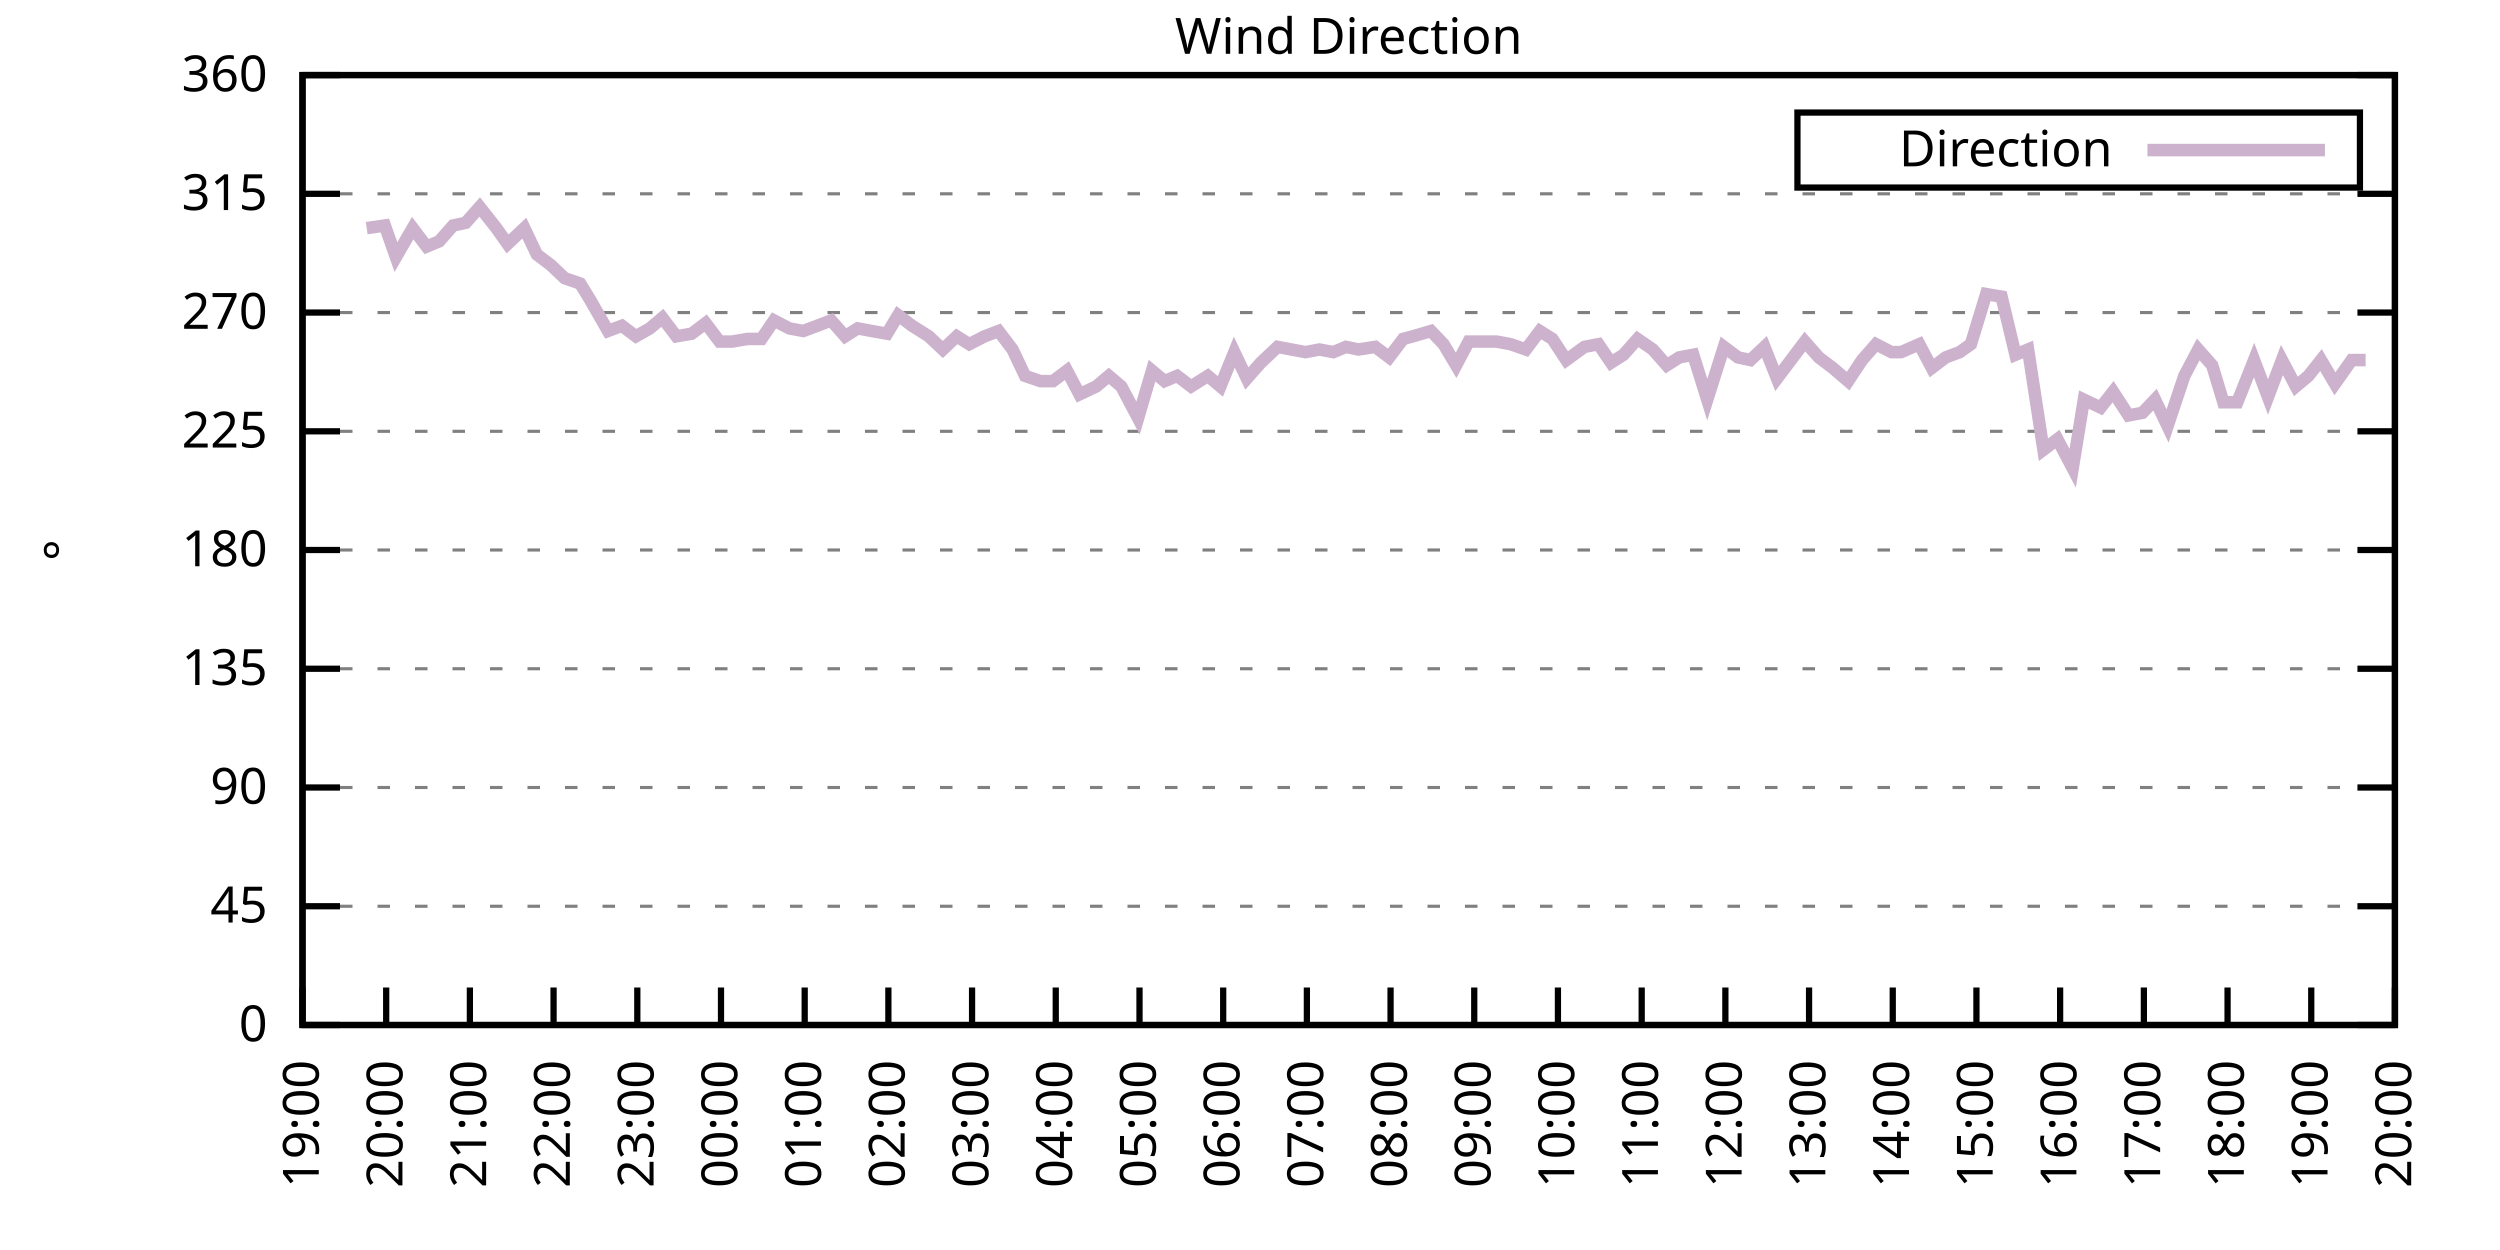
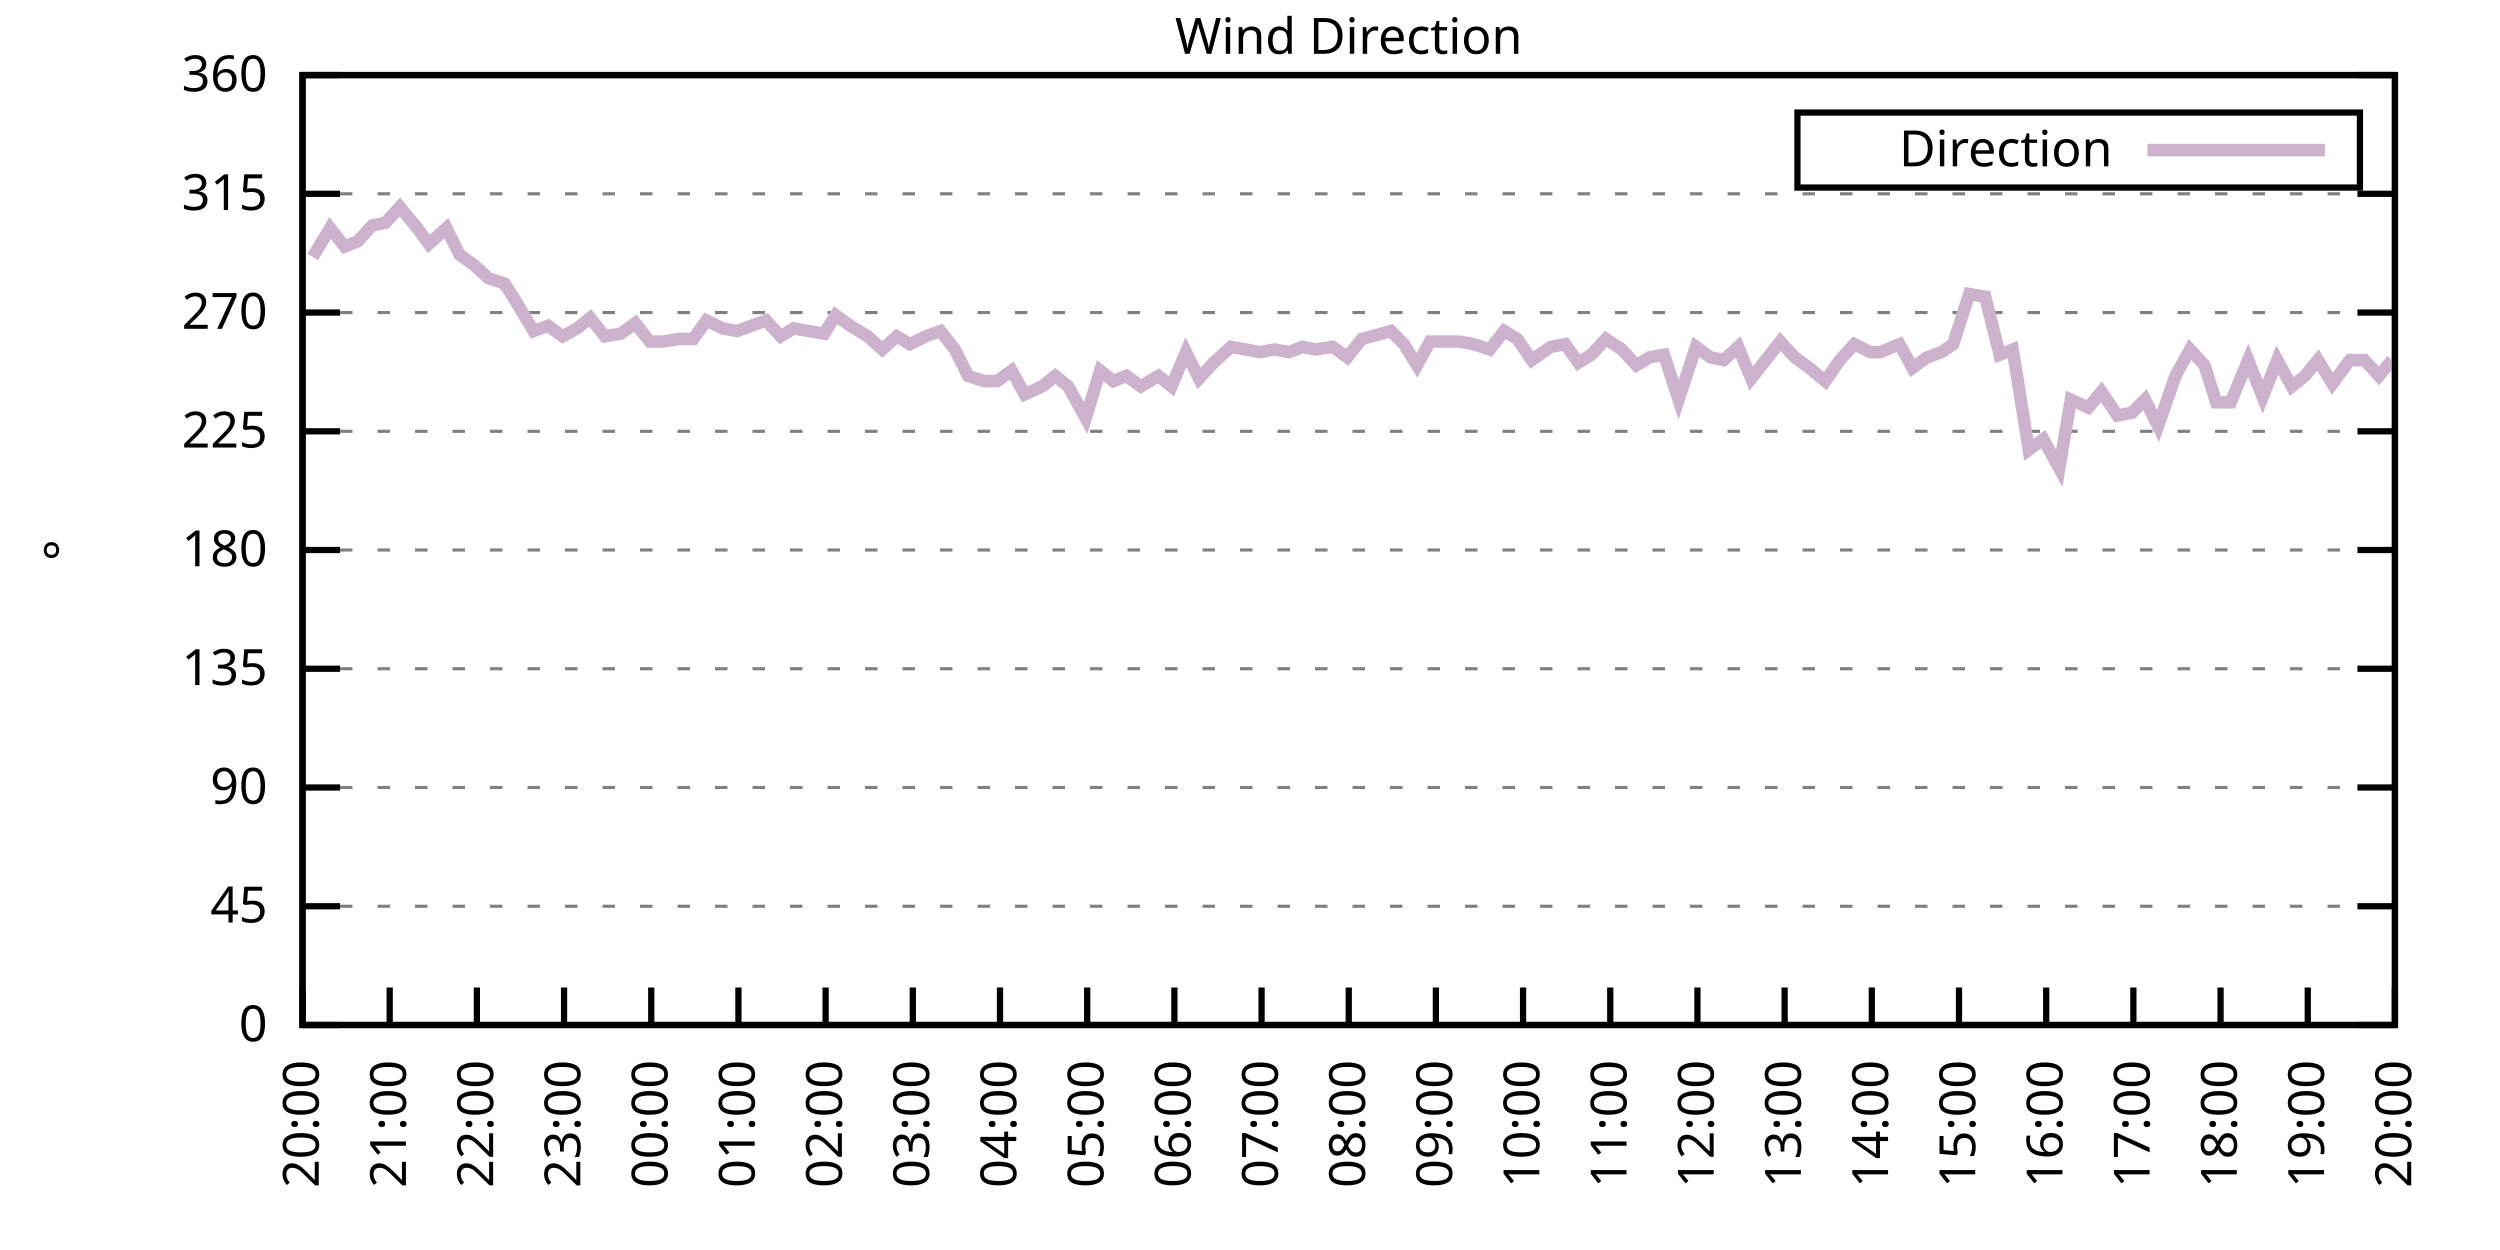
<svg xmlns="http://www.w3.org/2000/svg" xmlns:xlink="http://www.w3.org/1999/xlink" width="400" height="200" viewBox="0 0 400 200">
  <g id="gnuplot_canvas">
    <rect x="0" y="0" width="400" height="200" fill="none" />
    <defs>
      <circle id="gpDot" r="0.5" stroke-width="0.5" stroke="currentColor" />
      <path id="gpPt0" stroke-width="0.333" stroke="currentColor" d="M-1,0 h2 M0,-1 v2" />
      <path id="gpPt1" stroke-width="0.333" stroke="currentColor" d="M-1,-1 L1,1 M1,-1 L-1,1" />
      <path id="gpPt2" stroke-width="0.333" stroke="currentColor" d="M-1,0 L1,0 M0,-1 L0,1 M-1,-1 L1,1 M-1,1 L1,-1" />
      <rect id="gpPt3" stroke-width="0.333" stroke="currentColor" x="-1" y="-1" width="2" height="2" />
      <rect id="gpPt4" stroke-width="0.333" stroke="currentColor" fill="currentColor" x="-1" y="-1" width="2" height="2" />
      <circle id="gpPt5" stroke-width="0.333" stroke="currentColor" cx="0" cy="0" r="1" />
      <use xlink:href="#gpPt5" id="gpPt6" fill="currentColor" stroke="none" />
      <path id="gpPt7" stroke-width="0.333" stroke="currentColor" d="M0,-1.33 L-1.33,0.67 L1.33,0.67 z" />
      <use xlink:href="#gpPt7" id="gpPt8" fill="currentColor" stroke="none" />
      <use xlink:href="#gpPt7" id="gpPt9" stroke="currentColor" transform="rotate(180)" />
      <use xlink:href="#gpPt9" id="gpPt10" fill="currentColor" stroke="none" />
      <use xlink:href="#gpPt3" id="gpPt11" stroke="currentColor" transform="rotate(45)" />
      <use xlink:href="#gpPt11" id="gpPt12" fill="currentColor" stroke="none" />
      <path id="gpPt13" stroke-width="0.333" stroke="currentColor" d="M0,1.330 L1.265,0.411 L0.782,-1.067 L-0.782,-1.076 L-1.265,0.411 z" />
      <use xlink:href="#gpPt13" id="gpPt14" fill="currentColor" stroke="none" />
      <filter id="textbox" filterUnits="objectBoundingBox" x="0" y="0" height="1" width="1">
        <feFlood flood-color="white" flood-opacity="1" result="bgnd" />
        <feComposite in="SourceGraphic" in2="bgnd" operator="atop" />
      </filter>
      <filter id="greybox" filterUnits="objectBoundingBox" x="0" y="0" height="1" width="1">
        <feFlood flood-color="lightgrey" flood-opacity="1" result="grey" />
        <feComposite in="SourceGraphic" in2="grey" operator="atop" />
      </filter>
    </defs>
    <g fill="none" color="white" stroke="currentColor" stroke-width="1.00" stroke-linecap="butt" stroke-linejoin="miter">
</g>
    <g fill="none" color="black" stroke="currentColor" stroke-width="1.00" stroke-linecap="butt" stroke-linejoin="miter">
      <g stroke="none" shape-rendering="crispEdges">
        <polygon fill="rgb(255, 255, 255)" points="48.40,164.00 383.18,164.00 383.18,12.02 48.40,12.02 " />
      </g>
    </g>
    <g fill="none" color="black" stroke="currentColor" stroke-width="1.00" stroke-linecap="butt" stroke-linejoin="miter">
</g>
    <g fill="none" color="black" stroke="black" stroke-width="0.50" stroke-linecap="butt" stroke-linejoin="miter">
</g>
    <g fill="none" color="gray" stroke="currentColor" stroke-width="0.50" stroke-linecap="butt" stroke-linejoin="miter">
      <path stroke="gray" stroke-dasharray="2,4" class="gridline" d="M48.40,164.00 L383.19,164.00  " />
    </g>
    <g fill="none" color="gray" stroke="gray" stroke-width="1.00" stroke-linecap="butt" stroke-linejoin="miter">
</g>
    <g fill="none" color="black" stroke="currentColor" stroke-width="1.00" stroke-linecap="butt" stroke-linejoin="miter">
      <path stroke="black" d="M48.40,164.00 L54.40,164.00 M383.19,164.00 L377.19,164.00  " />
      <g transform="translate(42.80,166.60)" stroke="none" fill="black" font-family="Sans" font-size="8.00" text-anchor="end">
        <text>
          <tspan font-family="Sans"> 0</tspan>
        </text>
      </g>
    </g>
    <g fill="none" color="black" stroke="currentColor" stroke-width="1.00" stroke-linecap="butt" stroke-linejoin="miter">
</g>
    <g fill="none" color="black" stroke="black" stroke-width="0.50" stroke-linecap="butt" stroke-linejoin="miter">
</g>
    <g fill="none" color="gray" stroke="currentColor" stroke-width="0.50" stroke-linecap="butt" stroke-linejoin="miter">
      <path stroke="gray" stroke-dasharray="2,4" class="gridline" d="M48.40,145.00 L383.19,145.00  " />
    </g>
    <g fill="none" color="gray" stroke="gray" stroke-width="1.00" stroke-linecap="butt" stroke-linejoin="miter">
</g>
    <g fill="none" color="black" stroke="currentColor" stroke-width="1.00" stroke-linecap="butt" stroke-linejoin="miter">
      <path stroke="black" d="M48.40,145.00 L54.40,145.00 M383.19,145.00 L377.19,145.00  " />
      <g transform="translate(42.80,147.60)" stroke="none" fill="black" font-family="Sans" font-size="8.00" text-anchor="end">
        <text>
          <tspan font-family="Sans"> 45</tspan>
        </text>
      </g>
    </g>
    <g fill="none" color="black" stroke="currentColor" stroke-width="1.00" stroke-linecap="butt" stroke-linejoin="miter">
</g>
    <g fill="none" color="black" stroke="black" stroke-width="0.50" stroke-linecap="butt" stroke-linejoin="miter">
</g>
    <g fill="none" color="gray" stroke="currentColor" stroke-width="0.50" stroke-linecap="butt" stroke-linejoin="miter">
      <path stroke="gray" stroke-dasharray="2,4" class="gridline" d="M48.40,126.00 L383.19,126.00  " />
    </g>
    <g fill="none" color="gray" stroke="gray" stroke-width="1.00" stroke-linecap="butt" stroke-linejoin="miter">
</g>
    <g fill="none" color="black" stroke="currentColor" stroke-width="1.00" stroke-linecap="butt" stroke-linejoin="miter">
      <path stroke="black" d="M48.40,126.00 L54.40,126.00 M383.19,126.00 L377.19,126.00  " />
      <g transform="translate(42.80,128.60)" stroke="none" fill="black" font-family="Sans" font-size="8.00" text-anchor="end">
        <text>
          <tspan font-family="Sans"> 90</tspan>
        </text>
      </g>
    </g>
    <g fill="none" color="black" stroke="currentColor" stroke-width="1.00" stroke-linecap="butt" stroke-linejoin="miter">
</g>
    <g fill="none" color="black" stroke="black" stroke-width="0.50" stroke-linecap="butt" stroke-linejoin="miter">
</g>
    <g fill="none" color="gray" stroke="currentColor" stroke-width="0.50" stroke-linecap="butt" stroke-linejoin="miter">
      <path stroke="gray" stroke-dasharray="2,4" class="gridline" d="M48.40,107.00 L383.19,107.00  " />
    </g>
    <g fill="none" color="gray" stroke="gray" stroke-width="1.00" stroke-linecap="butt" stroke-linejoin="miter">
</g>
    <g fill="none" color="black" stroke="currentColor" stroke-width="1.00" stroke-linecap="butt" stroke-linejoin="miter">
      <path stroke="black" d="M48.40,107.00 L54.40,107.00 M383.19,107.00 L377.19,107.00  " />
      <g transform="translate(42.80,109.60)" stroke="none" fill="black" font-family="Sans" font-size="8.00" text-anchor="end">
        <text>
          <tspan font-family="Sans"> 135</tspan>
        </text>
      </g>
    </g>
    <g fill="none" color="black" stroke="currentColor" stroke-width="1.00" stroke-linecap="butt" stroke-linejoin="miter">
</g>
    <g fill="none" color="black" stroke="black" stroke-width="0.50" stroke-linecap="butt" stroke-linejoin="miter">
</g>
    <g fill="none" color="gray" stroke="currentColor" stroke-width="0.50" stroke-linecap="butt" stroke-linejoin="miter">
      <path stroke="gray" stroke-dasharray="2,4" class="gridline" d="M48.40,88.00 L383.19,88.00  " />
    </g>
    <g fill="none" color="gray" stroke="gray" stroke-width="1.00" stroke-linecap="butt" stroke-linejoin="miter">
</g>
    <g fill="none" color="black" stroke="currentColor" stroke-width="1.00" stroke-linecap="butt" stroke-linejoin="miter">
      <path stroke="black" d="M48.40,88.00 L54.40,88.00 M383.19,88.00 L377.19,88.00  " />
      <g transform="translate(42.80,90.60)" stroke="none" fill="black" font-family="Sans" font-size="8.00" text-anchor="end">
        <text>
          <tspan font-family="Sans"> 180</tspan>
        </text>
      </g>
    </g>
    <g fill="none" color="black" stroke="currentColor" stroke-width="1.00" stroke-linecap="butt" stroke-linejoin="miter">
</g>
    <g fill="none" color="black" stroke="black" stroke-width="0.50" stroke-linecap="butt" stroke-linejoin="miter">
</g>
    <g fill="none" color="gray" stroke="currentColor" stroke-width="0.50" stroke-linecap="butt" stroke-linejoin="miter">
      <path stroke="gray" stroke-dasharray="2,4" class="gridline" d="M48.40,69.01 L383.19,69.01  " />
    </g>
    <g fill="none" color="gray" stroke="gray" stroke-width="1.00" stroke-linecap="butt" stroke-linejoin="miter">
</g>
    <g fill="none" color="black" stroke="currentColor" stroke-width="1.00" stroke-linecap="butt" stroke-linejoin="miter">
      <path stroke="black" d="M48.40,69.01 L54.40,69.01 M383.19,69.01 L377.19,69.01  " />
      <g transform="translate(42.80,71.61)" stroke="none" fill="black" font-family="Sans" font-size="8.00" text-anchor="end">
        <text>
          <tspan font-family="Sans"> 225</tspan>
        </text>
      </g>
    </g>
    <g fill="none" color="black" stroke="currentColor" stroke-width="1.00" stroke-linecap="butt" stroke-linejoin="miter">
</g>
    <g fill="none" color="black" stroke="black" stroke-width="0.50" stroke-linecap="butt" stroke-linejoin="miter">
</g>
    <g fill="none" color="gray" stroke="currentColor" stroke-width="0.50" stroke-linecap="butt" stroke-linejoin="miter">
      <path stroke="gray" stroke-dasharray="2,4" class="gridline" d="M48.40,50.01 L383.19,50.01  " />
    </g>
    <g fill="none" color="gray" stroke="gray" stroke-width="1.00" stroke-linecap="butt" stroke-linejoin="miter">
</g>
    <g fill="none" color="black" stroke="currentColor" stroke-width="1.00" stroke-linecap="butt" stroke-linejoin="miter">
      <path stroke="black" d="M48.40,50.01 L54.40,50.01 M383.19,50.01 L377.19,50.01  " />
      <g transform="translate(42.80,52.61)" stroke="none" fill="black" font-family="Sans" font-size="8.00" text-anchor="end">
        <text>
          <tspan font-family="Sans"> 270</tspan>
        </text>
      </g>
    </g>
    <g fill="none" color="black" stroke="currentColor" stroke-width="1.00" stroke-linecap="butt" stroke-linejoin="miter">
</g>
    <g fill="none" color="black" stroke="black" stroke-width="0.50" stroke-linecap="butt" stroke-linejoin="miter">
</g>
    <g fill="none" color="gray" stroke="currentColor" stroke-width="0.50" stroke-linecap="butt" stroke-linejoin="miter">
      <path stroke="gray" stroke-dasharray="2,4" class="gridline" d="M48.40,31.01 L383.19,31.01  " />
    </g>
    <g fill="none" color="gray" stroke="gray" stroke-width="1.00" stroke-linecap="butt" stroke-linejoin="miter">
</g>
    <g fill="none" color="black" stroke="currentColor" stroke-width="1.00" stroke-linecap="butt" stroke-linejoin="miter">
      <path stroke="black" d="M48.40,31.01 L54.40,31.01 M383.19,31.01 L377.19,31.01  " />
      <g transform="translate(42.80,33.61)" stroke="none" fill="black" font-family="Sans" font-size="8.00" text-anchor="end">
        <text>
          <tspan font-family="Sans"> 315</tspan>
        </text>
      </g>
    </g>
    <g fill="none" color="black" stroke="currentColor" stroke-width="1.00" stroke-linecap="butt" stroke-linejoin="miter">
</g>
    <g fill="none" color="black" stroke="black" stroke-width="0.50" stroke-linecap="butt" stroke-linejoin="miter">
</g>
    <g fill="none" color="gray" stroke="currentColor" stroke-width="0.50" stroke-linecap="butt" stroke-linejoin="miter">
      <path stroke="gray" stroke-dasharray="2,4" class="gridline" d="M48.40,12.01 L383.19,12.01  " />
    </g>
    <g fill="none" color="gray" stroke="gray" stroke-width="1.00" stroke-linecap="butt" stroke-linejoin="miter">
</g>
    <g fill="none" color="black" stroke="currentColor" stroke-width="1.00" stroke-linecap="butt" stroke-linejoin="miter">
      <path stroke="black" d="M48.40,12.01 L54.40,12.01 M383.19,12.01 L377.19,12.01  " />
      <g transform="translate(42.80,14.61)" stroke="none" fill="black" font-family="Sans" font-size="8.00" text-anchor="end">
        <text>
          <tspan font-family="Sans"> 360</tspan>
        </text>
      </g>
    </g>
    <g fill="none" color="black" stroke="currentColor" stroke-width="1.00" stroke-linecap="butt" stroke-linejoin="miter">
      <path stroke="black" d="M48.40,164.00 L48.40,158.00  " />
      <g transform="translate(51.00,169.60) rotate(270.00)" stroke="none" fill="black" font-family="Sans" font-size="8.00" text-anchor="end">
        <text>
-           <tspan font-family="Sans">19:00</tspan>
-         </text>
-       </g>
-     </g>
-     <g fill="none" color="black" stroke="currentColor" stroke-width="1.00" stroke-linecap="butt" stroke-linejoin="miter">
-       <path stroke="black" d="M61.79,164.00 L61.79,158.00  " />
-       <g transform="translate(64.39,169.60) rotate(270.00)" stroke="none" fill="black" font-family="Sans" font-size="8.00" text-anchor="end">
-         <text>
          <tspan font-family="Sans">20:00</tspan>
        </text>
      </g>
    </g>
    <g fill="none" color="black" stroke="currentColor" stroke-width="1.00" stroke-linecap="butt" stroke-linejoin="miter">
-       <path stroke="black" d="M75.18,164.00 L75.18,158.00  " />
-       <g transform="translate(77.78,169.60) rotate(270.00)" stroke="none" fill="black" font-family="Sans" font-size="8.00" text-anchor="end">
+       <path stroke="black" d="M62.35,164.00 L62.35,158.00  " />
+       <g transform="translate(64.95,169.60) rotate(270.00)" stroke="none" fill="black" font-family="Sans" font-size="8.00" text-anchor="end">
        <text>
          <tspan font-family="Sans">21:00</tspan>
        </text>
      </g>
    </g>
    <g fill="none" color="black" stroke="currentColor" stroke-width="1.00" stroke-linecap="butt" stroke-linejoin="miter">
-       <path stroke="black" d="M88.57,164.00 L88.57,158.00  " />
-       <g transform="translate(91.17,169.60) rotate(270.00)" stroke="none" fill="black" font-family="Sans" font-size="8.00" text-anchor="end">
+       <path stroke="black" d="M76.30,164.00 L76.30,158.00  " />
+       <g transform="translate(78.90,169.60) rotate(270.00)" stroke="none" fill="black" font-family="Sans" font-size="8.00" text-anchor="end">
        <text>
          <tspan font-family="Sans">22:00</tspan>
        </text>
      </g>
    </g>
    <g fill="none" color="black" stroke="currentColor" stroke-width="1.00" stroke-linecap="butt" stroke-linejoin="miter">
-       <path stroke="black" d="M101.97,164.00 L101.97,158.00  " />
-       <g transform="translate(104.57,169.60) rotate(270.00)" stroke="none" fill="black" font-family="Sans" font-size="8.00" text-anchor="end">
+       <path stroke="black" d="M90.25,164.00 L90.25,158.00  " />
+       <g transform="translate(92.85,169.60) rotate(270.00)" stroke="none" fill="black" font-family="Sans" font-size="8.00" text-anchor="end">
        <text>
          <tspan font-family="Sans">23:00</tspan>
        </text>
      </g>
    </g>
    <g fill="none" color="black" stroke="currentColor" stroke-width="1.00" stroke-linecap="butt" stroke-linejoin="miter">
-       <path stroke="black" d="M115.36,164.00 L115.36,158.00  " />
-       <g transform="translate(117.96,169.60) rotate(270.00)" stroke="none" fill="black" font-family="Sans" font-size="8.00" text-anchor="end">
+       <path stroke="black" d="M104.20,164.00 L104.20,158.00  " />
+       <g transform="translate(106.80,169.60) rotate(270.00)" stroke="none" fill="black" font-family="Sans" font-size="8.00" text-anchor="end">
        <text>
          <tspan font-family="Sans">00:00</tspan>
        </text>
      </g>
    </g>
    <g fill="none" color="black" stroke="currentColor" stroke-width="1.00" stroke-linecap="butt" stroke-linejoin="miter">
-       <path stroke="black" d="M128.75,164.00 L128.75,158.00  " />
-       <g transform="translate(131.35,169.60) rotate(270.00)" stroke="none" fill="black" font-family="Sans" font-size="8.00" text-anchor="end">
+       <path stroke="black" d="M118.15,164.00 L118.15,158.00  " />
+       <g transform="translate(120.75,169.60) rotate(270.00)" stroke="none" fill="black" font-family="Sans" font-size="8.00" text-anchor="end">
        <text>
          <tspan font-family="Sans">01:00</tspan>
        </text>
      </g>
    </g>
    <g fill="none" color="black" stroke="currentColor" stroke-width="1.00" stroke-linecap="butt" stroke-linejoin="miter">
-       <path stroke="black" d="M142.14,164.00 L142.14,158.00  " />
-       <g transform="translate(144.74,169.60) rotate(270.00)" stroke="none" fill="black" font-family="Sans" font-size="8.00" text-anchor="end">
+       <path stroke="black" d="M132.10,164.00 L132.10,158.00  " />
+       <g transform="translate(134.70,169.60) rotate(270.00)" stroke="none" fill="black" font-family="Sans" font-size="8.00" text-anchor="end">
        <text>
          <tspan font-family="Sans">02:00</tspan>
        </text>
      </g>
    </g>
    <g fill="none" color="black" stroke="currentColor" stroke-width="1.00" stroke-linecap="butt" stroke-linejoin="miter">
-       <path stroke="black" d="M155.53,164.00 L155.53,158.00  " />
-       <g transform="translate(158.13,169.60) rotate(270.00)" stroke="none" fill="black" font-family="Sans" font-size="8.00" text-anchor="end">
+       <path stroke="black" d="M146.05,164.00 L146.05,158.00  " />
+       <g transform="translate(148.65,169.60) rotate(270.00)" stroke="none" fill="black" font-family="Sans" font-size="8.00" text-anchor="end">
        <text>
          <tspan font-family="Sans">03:00</tspan>
        </text>
      </g>
    </g>
    <g fill="none" color="black" stroke="currentColor" stroke-width="1.00" stroke-linecap="butt" stroke-linejoin="miter">
-       <path stroke="black" d="M168.92,164.00 L168.92,158.00  " />
-       <g transform="translate(171.52,169.60) rotate(270.00)" stroke="none" fill="black" font-family="Sans" font-size="8.00" text-anchor="end">
+       <path stroke="black" d="M160.00,164.00 L160.00,158.00  " />
+       <g transform="translate(162.60,169.60) rotate(270.00)" stroke="none" fill="black" font-family="Sans" font-size="8.00" text-anchor="end">
        <text>
          <tspan font-family="Sans">04:00</tspan>
        </text>
      </g>
    </g>
    <g fill="none" color="black" stroke="currentColor" stroke-width="1.00" stroke-linecap="butt" stroke-linejoin="miter">
-       <path stroke="black" d="M182.32,164.00 L182.32,158.00  " />
-       <g transform="translate(184.92,169.60) rotate(270.00)" stroke="none" fill="black" font-family="Sans" font-size="8.00" text-anchor="end">
+       <path stroke="black" d="M173.95,164.00 L173.95,158.00  " />
+       <g transform="translate(176.55,169.60) rotate(270.00)" stroke="none" fill="black" font-family="Sans" font-size="8.00" text-anchor="end">
        <text>
          <tspan font-family="Sans">05:00</tspan>
        </text>
      </g>
    </g>
    <g fill="none" color="black" stroke="currentColor" stroke-width="1.00" stroke-linecap="butt" stroke-linejoin="miter">
-       <path stroke="black" d="M195.71,164.00 L195.71,158.00  " />
-       <g transform="translate(198.31,169.60) rotate(270.00)" stroke="none" fill="black" font-family="Sans" font-size="8.00" text-anchor="end">
+       <path stroke="black" d="M187.90,164.00 L187.90,158.00  " />
+       <g transform="translate(190.50,169.60) rotate(270.00)" stroke="none" fill="black" font-family="Sans" font-size="8.00" text-anchor="end">
        <text>
          <tspan font-family="Sans">06:00</tspan>
        </text>
      </g>
    </g>
    <g fill="none" color="black" stroke="currentColor" stroke-width="1.00" stroke-linecap="butt" stroke-linejoin="miter">
-       <path stroke="black" d="M209.10,164.00 L209.10,158.00  " />
-       <g transform="translate(211.70,169.60) rotate(270.00)" stroke="none" fill="black" font-family="Sans" font-size="8.00" text-anchor="end">
+       <path stroke="black" d="M201.85,164.00 L201.85,158.00  " />
+       <g transform="translate(204.45,169.60) rotate(270.00)" stroke="none" fill="black" font-family="Sans" font-size="8.00" text-anchor="end">
        <text>
          <tspan font-family="Sans">07:00</tspan>
        </text>
      </g>
    </g>
    <g fill="none" color="black" stroke="currentColor" stroke-width="1.00" stroke-linecap="butt" stroke-linejoin="miter">
-       <path stroke="black" d="M222.49,164.00 L222.49,158.00  " />
-       <g transform="translate(225.09,169.60) rotate(270.00)" stroke="none" fill="black" font-family="Sans" font-size="8.00" text-anchor="end">
+       <path stroke="black" d="M215.80,164.00 L215.80,158.00  " />
+       <g transform="translate(218.40,169.60) rotate(270.00)" stroke="none" fill="black" font-family="Sans" font-size="8.00" text-anchor="end">
        <text>
          <tspan font-family="Sans">08:00</tspan>
        </text>
      </g>
    </g>
    <g fill="none" color="black" stroke="currentColor" stroke-width="1.00" stroke-linecap="butt" stroke-linejoin="miter">
-       <path stroke="black" d="M235.88,164.00 L235.88,158.00  " />
-       <g transform="translate(238.48,169.60) rotate(270.00)" stroke="none" fill="black" font-family="Sans" font-size="8.00" text-anchor="end">
+       <path stroke="black" d="M229.74,164.00 L229.74,158.00  " />
+       <g transform="translate(232.34,169.60) rotate(270.00)" stroke="none" fill="black" font-family="Sans" font-size="8.00" text-anchor="end">
        <text>
          <tspan font-family="Sans">09:00</tspan>
        </text>
      </g>
    </g>
    <g fill="none" color="black" stroke="currentColor" stroke-width="1.00" stroke-linecap="butt" stroke-linejoin="miter">
-       <path stroke="black" d="M249.27,164.00 L249.27,158.00  " />
-       <g transform="translate(251.87,169.60) rotate(270.00)" stroke="none" fill="black" font-family="Sans" font-size="8.00" text-anchor="end">
+       <path stroke="black" d="M243.69,164.00 L243.69,158.00  " />
+       <g transform="translate(246.29,169.60) rotate(270.00)" stroke="none" fill="black" font-family="Sans" font-size="8.00" text-anchor="end">
        <text>
          <tspan font-family="Sans">10:00</tspan>
        </text>
      </g>
    </g>
    <g fill="none" color="black" stroke="currentColor" stroke-width="1.00" stroke-linecap="butt" stroke-linejoin="miter">
-       <path stroke="black" d="M262.67,164.00 L262.67,158.00  " />
-       <g transform="translate(265.27,169.60) rotate(270.00)" stroke="none" fill="black" font-family="Sans" font-size="8.00" text-anchor="end">
+       <path stroke="black" d="M257.64,164.00 L257.64,158.00  " />
+       <g transform="translate(260.24,169.60) rotate(270.00)" stroke="none" fill="black" font-family="Sans" font-size="8.00" text-anchor="end">
        <text>
          <tspan font-family="Sans">11:00</tspan>
        </text>
      </g>
    </g>
    <g fill="none" color="black" stroke="currentColor" stroke-width="1.00" stroke-linecap="butt" stroke-linejoin="miter">
-       <path stroke="black" d="M276.06,164.00 L276.06,158.00  " />
-       <g transform="translate(278.66,169.60) rotate(270.00)" stroke="none" fill="black" font-family="Sans" font-size="8.00" text-anchor="end">
+       <path stroke="black" d="M271.59,164.00 L271.59,158.00  " />
+       <g transform="translate(274.19,169.60) rotate(270.00)" stroke="none" fill="black" font-family="Sans" font-size="8.00" text-anchor="end">
        <text>
          <tspan font-family="Sans">12:00</tspan>
        </text>
      </g>
    </g>
    <g fill="none" color="black" stroke="currentColor" stroke-width="1.00" stroke-linecap="butt" stroke-linejoin="miter">
-       <path stroke="black" d="M289.45,164.00 L289.45,158.00  " />
-       <g transform="translate(292.05,169.60) rotate(270.00)" stroke="none" fill="black" font-family="Sans" font-size="8.00" text-anchor="end">
+       <path stroke="black" d="M285.54,164.00 L285.54,158.00  " />
+       <g transform="translate(288.14,169.60) rotate(270.00)" stroke="none" fill="black" font-family="Sans" font-size="8.00" text-anchor="end">
        <text>
          <tspan font-family="Sans">13:00</tspan>
        </text>
      </g>
    </g>
    <g fill="none" color="black" stroke="currentColor" stroke-width="1.00" stroke-linecap="butt" stroke-linejoin="miter">
-       <path stroke="black" d="M302.84,164.00 L302.84,158.00  " />
-       <g transform="translate(305.44,169.60) rotate(270.00)" stroke="none" fill="black" font-family="Sans" font-size="8.00" text-anchor="end">
+       <path stroke="black" d="M299.49,164.00 L299.49,158.00  " />
+       <g transform="translate(302.09,169.60) rotate(270.00)" stroke="none" fill="black" font-family="Sans" font-size="8.00" text-anchor="end">
        <text>
          <tspan font-family="Sans">14:00</tspan>
        </text>
      </g>
    </g>
    <g fill="none" color="black" stroke="currentColor" stroke-width="1.00" stroke-linecap="butt" stroke-linejoin="miter">
-       <path stroke="black" d="M316.23,164.00 L316.23,158.00  " />
-       <g transform="translate(318.83,169.60) rotate(270.00)" stroke="none" fill="black" font-family="Sans" font-size="8.00" text-anchor="end">
+       <path stroke="black" d="M313.44,164.00 L313.44,158.00  " />
+       <g transform="translate(316.04,169.60) rotate(270.00)" stroke="none" fill="black" font-family="Sans" font-size="8.00" text-anchor="end">
        <text>
          <tspan font-family="Sans">15:00</tspan>
        </text>
      </g>
    </g>
    <g fill="none" color="black" stroke="currentColor" stroke-width="1.00" stroke-linecap="butt" stroke-linejoin="miter">
-       <path stroke="black" d="M329.62,164.00 L329.62,158.00  " />
-       <g transform="translate(332.22,169.60) rotate(270.00)" stroke="none" fill="black" font-family="Sans" font-size="8.00" text-anchor="end">
+       <path stroke="black" d="M327.39,164.00 L327.39,158.00  " />
+       <g transform="translate(329.99,169.60) rotate(270.00)" stroke="none" fill="black" font-family="Sans" font-size="8.00" text-anchor="end">
        <text>
          <tspan font-family="Sans">16:00</tspan>
        </text>
      </g>
    </g>
    <g fill="none" color="black" stroke="currentColor" stroke-width="1.00" stroke-linecap="butt" stroke-linejoin="miter">
-       <path stroke="black" d="M343.02,164.00 L343.02,158.00  " />
-       <g transform="translate(345.62,169.60) rotate(270.00)" stroke="none" fill="black" font-family="Sans" font-size="8.00" text-anchor="end">
+       <path stroke="black" d="M341.34,164.00 L341.34,158.00  " />
+       <g transform="translate(343.94,169.60) rotate(270.00)" stroke="none" fill="black" font-family="Sans" font-size="8.00" text-anchor="end">
        <text>
          <tspan font-family="Sans">17:00</tspan>
        </text>
      </g>
    </g>
    <g fill="none" color="black" stroke="currentColor" stroke-width="1.00" stroke-linecap="butt" stroke-linejoin="miter">
-       <path stroke="black" d="M356.41,164.00 L356.41,158.00  " />
-       <g transform="translate(359.01,169.60) rotate(270.00)" stroke="none" fill="black" font-family="Sans" font-size="8.00" text-anchor="end">
+       <path stroke="black" d="M355.29,164.00 L355.29,158.00  " />
+       <g transform="translate(357.89,169.60) rotate(270.00)" stroke="none" fill="black" font-family="Sans" font-size="8.00" text-anchor="end">
        <text>
          <tspan font-family="Sans">18:00</tspan>
        </text>
      </g>
    </g>
    <g fill="none" color="black" stroke="currentColor" stroke-width="1.00" stroke-linecap="butt" stroke-linejoin="miter">
-       <path stroke="black" d="M369.80,164.00 L369.80,158.00  " />
-       <g transform="translate(372.40,169.60) rotate(270.00)" stroke="none" fill="black" font-family="Sans" font-size="8.00" text-anchor="end">
+       <path stroke="black" d="M369.24,164.00 L369.24,158.00  " />
+       <g transform="translate(371.84,169.60) rotate(270.00)" stroke="none" fill="black" font-family="Sans" font-size="8.00" text-anchor="end">
        <text>
          <tspan font-family="Sans">19:00</tspan>
        </text>
      </g>
    </g>
    <g fill="none" color="black" stroke="currentColor" stroke-width="1.00" stroke-linecap="butt" stroke-linejoin="miter">
      <path stroke="black" d="M383.19,164.00 L383.19,158.00  " />
      <g transform="translate(385.79,169.60) rotate(270.00)" stroke="none" fill="black" font-family="Sans" font-size="8.00" text-anchor="end">
        <text>
          <tspan font-family="Sans">20:00</tspan>
        </text>
      </g>
    </g>
    <g fill="none" color="black" stroke="currentColor" stroke-width="1.00" stroke-linecap="butt" stroke-linejoin="miter">
</g>
    <g fill="none" color="black" stroke="currentColor" stroke-width="1.00" stroke-linecap="butt" stroke-linejoin="miter">
      <path stroke="black" d="M48.40,12.01 L48.40,164.00 L383.19,164.00 L383.19,12.01 L48.40,12.01 Z  " />
    </g>
    <g fill="none" color="black" stroke="currentColor" stroke-width="1.00" stroke-linecap="butt" stroke-linejoin="miter">
</g>
    <g fill="none" color="black" stroke="currentColor" stroke-width="1.00" stroke-linecap="butt" stroke-linejoin="miter">
      <path stroke="black" d="M287.59,30.01 L287.59,18.01 L377.59,18.01 L377.59,30.01 L287.59,30.01 Z  " />
    </g>
    <g id="Wind_direction_plot_1">
      <g fill="none" color="white" stroke="black" stroke-width="2.00" stroke-linecap="butt" stroke-linejoin="miter">
</g>
      <g fill="none" color="black" stroke="currentColor" stroke-width="2.00" stroke-linecap="butt" stroke-linejoin="miter">
        <g transform="translate(337.99,26.61)" stroke="none" fill="black" font-family="Sans" font-size="8.00" text-anchor="end">
          <text>
            <tspan font-family="Sans">Direction</tspan>
          </text>
        </g>
      </g>
      <g fill="none" color="black" stroke="currentColor" stroke-width="2.00" stroke-linecap="butt" stroke-linejoin="miter">
-         <path stroke="rgb(204, 178, 204)" d="M343.59,24.01 L371.99,24.01 M58.67,36.50 L61.57,36.08 L63.35,41.14 L66.03,36.50 L68.26,39.45 L70.27,38.61   L72.50,36.08 L74.51,35.65 L76.75,33.12 L79.42,36.50 L81.21,39.03 L83.89,36.50 L85.90,40.72 L88.13,42.41   L90.36,44.52 L92.82,45.36 L94.38,47.90 L97.28,52.96 L99.51,52.12 L101.74,53.81 L103.98,52.54 L105.98,50.85   L108.22,53.81 L110.67,53.39 L112.90,51.70 L115.13,54.65 L117.14,54.65 L119.60,54.23 L121.83,54.23 L123.84,51.27   L126.29,52.54 L128.53,52.96 L130.76,52.12 L132.99,51.27 L135.22,53.81 L137.23,52.54 L139.46,52.96 L141.92,53.39   L143.70,50.43 L145.94,52.12 L148.61,53.81 L150.85,55.92 L153.08,53.81 L155.09,55.07 L157.54,53.81 L159.77,52.96   L162.01,55.92 L164.01,60.14 L166.47,60.98 L168.48,60.98 L170.71,59.30 L172.72,63.10 L175.40,61.83 L177.41,60.14   L179.41,61.83 L182.09,66.90 L184.32,59.30 L186.33,60.98 L188.34,60.14 L190.57,61.83 L193.25,60.14 L195.26,61.83   L197.49,56.34 L199.50,60.56 L201.73,58.03 L204.41,55.50 L206.64,55.92 L208.88,56.34 L211.11,55.92 L213.34,56.34   L215.35,55.50 L217.36,55.92 L220.04,55.50 L222.27,57.18 L224.50,54.23 L226.06,53.81 L228.96,52.96 L230.97,55.07   L232.98,58.45 L234.99,54.65 L237.22,54.65 L239.45,54.65 L241.69,55.07 L244.14,55.92 L246.37,52.96 L248.38,54.23   L250.61,57.61 L253.51,55.50 L255.75,55.07 L257.76,58.03 L259.76,56.76 L262.00,54.23 L264.45,55.92 L266.68,58.45   L268.69,57.18 L270.92,56.76 L273.16,63.94 L275.83,55.50 L278.07,57.18 L280.07,57.61 L282.31,55.50 L284.32,60.56   L286.55,57.61 L288.78,54.65 L291.01,57.18 L293.24,58.87 L295.70,60.98 L297.93,57.61 L300.16,55.07 L302.62,56.34   L304.18,56.34 L307.08,55.07 L309.09,58.87 L311.32,57.18 L313.55,56.34 L315.34,55.07 L317.79,47.05 L320.25,47.47   L322.48,56.76 L324.49,55.92 L326.95,71.96 L329.18,70.27 L331.63,74.92 L333.42,63.94 L336.10,65.21 L338.10,62.67   L340.56,66.47 L342.79,66.05 L344.80,63.94 L346.81,68.16 L349.49,60.14 L351.72,55.92 L353.95,58.45 L355.74,64.36   L357.97,64.36 L360.65,57.61 L362.88,63.52 L365.11,57.61 L367.34,61.83 L369.35,60.14 L371.36,57.61 L373.59,61.41   L376.27,57.61 L378.50,57.61  " />
+         <path stroke="rgb(204, 178, 204)" d="M343.59,24.01 L371.99,24.01 M50.03,41.14 L52.82,36.50 L55.14,39.45 L57.23,38.61 L59.56,36.08 L61.65,35.65   L63.98,33.12 L66.77,36.50 L68.63,39.03 L71.42,36.50 L73.51,40.72 L75.83,42.41 L78.16,44.52 L80.72,45.36   L82.34,47.90 L85.37,52.96 L87.69,52.12 L90.02,53.81 L92.34,52.54 L94.43,50.85 L96.76,53.81 L99.32,53.39   L101.64,51.70 L103.97,54.65 L106.06,54.65 L108.62,54.23 L110.94,54.23 L113.03,51.27 L115.59,52.54 L117.92,52.96   L120.24,52.12 L122.57,51.27 L124.89,53.81 L126.98,52.54 L129.31,52.96 L131.87,53.39 L133.72,50.43 L136.05,52.12   L138.84,53.81 L141.16,55.92 L143.49,53.81 L145.58,55.07 L148.14,53.81 L150.46,52.96 L152.79,55.92 L154.88,60.14   L157.44,60.98 L159.53,60.98 L161.86,59.30 L163.95,63.10 L166.74,61.83 L168.83,60.14 L170.92,61.83 L173.71,66.90   L176.04,59.30 L178.13,60.98 L180.22,60.14 L182.55,61.83 L185.34,60.14 L187.43,61.83 L189.76,56.34 L191.85,60.56   L194.17,58.03 L196.96,55.50 L199.29,55.92 L201.61,56.34 L203.94,55.92 L206.26,56.34 L208.36,55.50 L210.45,55.92   L213.24,55.50 L215.56,57.18 L217.89,54.23 L219.51,53.81 L222.54,52.96 L224.63,55.07 L226.72,58.45 L228.81,54.65   L231.14,54.65 L233.46,54.65 L235.79,55.07 L238.35,55.92 L240.67,52.96 L242.76,54.23 L245.09,57.61 L248.11,55.50   L250.44,55.07 L252.53,58.03 L254.62,56.76 L256.95,54.23 L259.50,55.92 L261.83,58.45 L263.92,57.18 L266.25,56.76   L268.57,63.94 L271.36,55.50 L273.69,57.18 L275.78,57.61 L278.10,55.50 L280.20,60.56 L282.52,57.61 L284.85,54.65   L287.17,57.18 L289.50,58.87 L292.05,60.98 L294.38,57.61 L296.70,55.07 L299.26,56.34 L300.89,56.34 L303.91,55.07   L306.00,58.87 L308.33,57.18 L310.65,56.34 L312.51,55.07 L315.07,47.05 L317.63,47.47 L319.95,56.76 L322.04,55.92   L324.60,71.96 L326.93,70.27 L329.48,74.92 L331.34,63.94 L334.13,65.21 L336.23,62.67 L338.78,66.47 L341.11,66.05   L343.20,63.94 L345.29,68.16 L348.08,60.14 L350.41,55.92 L352.73,58.45 L354.59,64.36 L356.92,64.36 L359.71,57.61   L362.03,63.52 L364.36,57.61 L366.68,61.83 L368.78,60.14 L370.87,57.61 L373.19,61.41 L375.98,57.61 L378.31,57.61   L380.63,60.14 L382.73,57.61  " />
      </g>
    </g>
    <g fill="none" color="black" stroke="currentColor" stroke-width="2.00" stroke-linecap="butt" stroke-linejoin="miter">
</g>
    <g fill="none" color="black" stroke="black" stroke-width="1.00" stroke-linecap="butt" stroke-linejoin="miter">
</g>
    <g fill="none" color="black" stroke="currentColor" stroke-width="1.00" stroke-linecap="butt" stroke-linejoin="miter">
      <path stroke="black" d="M48.40,12.01 L48.40,164.00 L383.19,164.00 L383.19,12.01 L48.40,12.01 Z  " />
      <g transform="translate(12.80,88.01) rotate(270.00)" stroke="none" fill="black" font-family="Sans" font-size="8.00" text-anchor="middle">
        <text>
          <tspan font-family="Sans">°</tspan>
        </text>
      </g>
    </g>
    <g fill="none" color="black" stroke="currentColor" stroke-width="1.00" stroke-linecap="butt" stroke-linejoin="miter">
</g>
    <g fill="none" color="black" stroke="currentColor" stroke-width="1.00" stroke-linecap="butt" stroke-linejoin="miter">
      <g transform="translate(215.79,8.61)" stroke="none" fill="black" font-family="Sans" font-size="8.00" text-anchor="middle">
        <text>
          <tspan font-family="Sans">Wind Direction</tspan>
        </text>
      </g>
    </g>
    <g fill="none" color="black" stroke="currentColor" stroke-width="1.00" stroke-linecap="butt" stroke-linejoin="miter">
</g>
  </g>
</svg>
